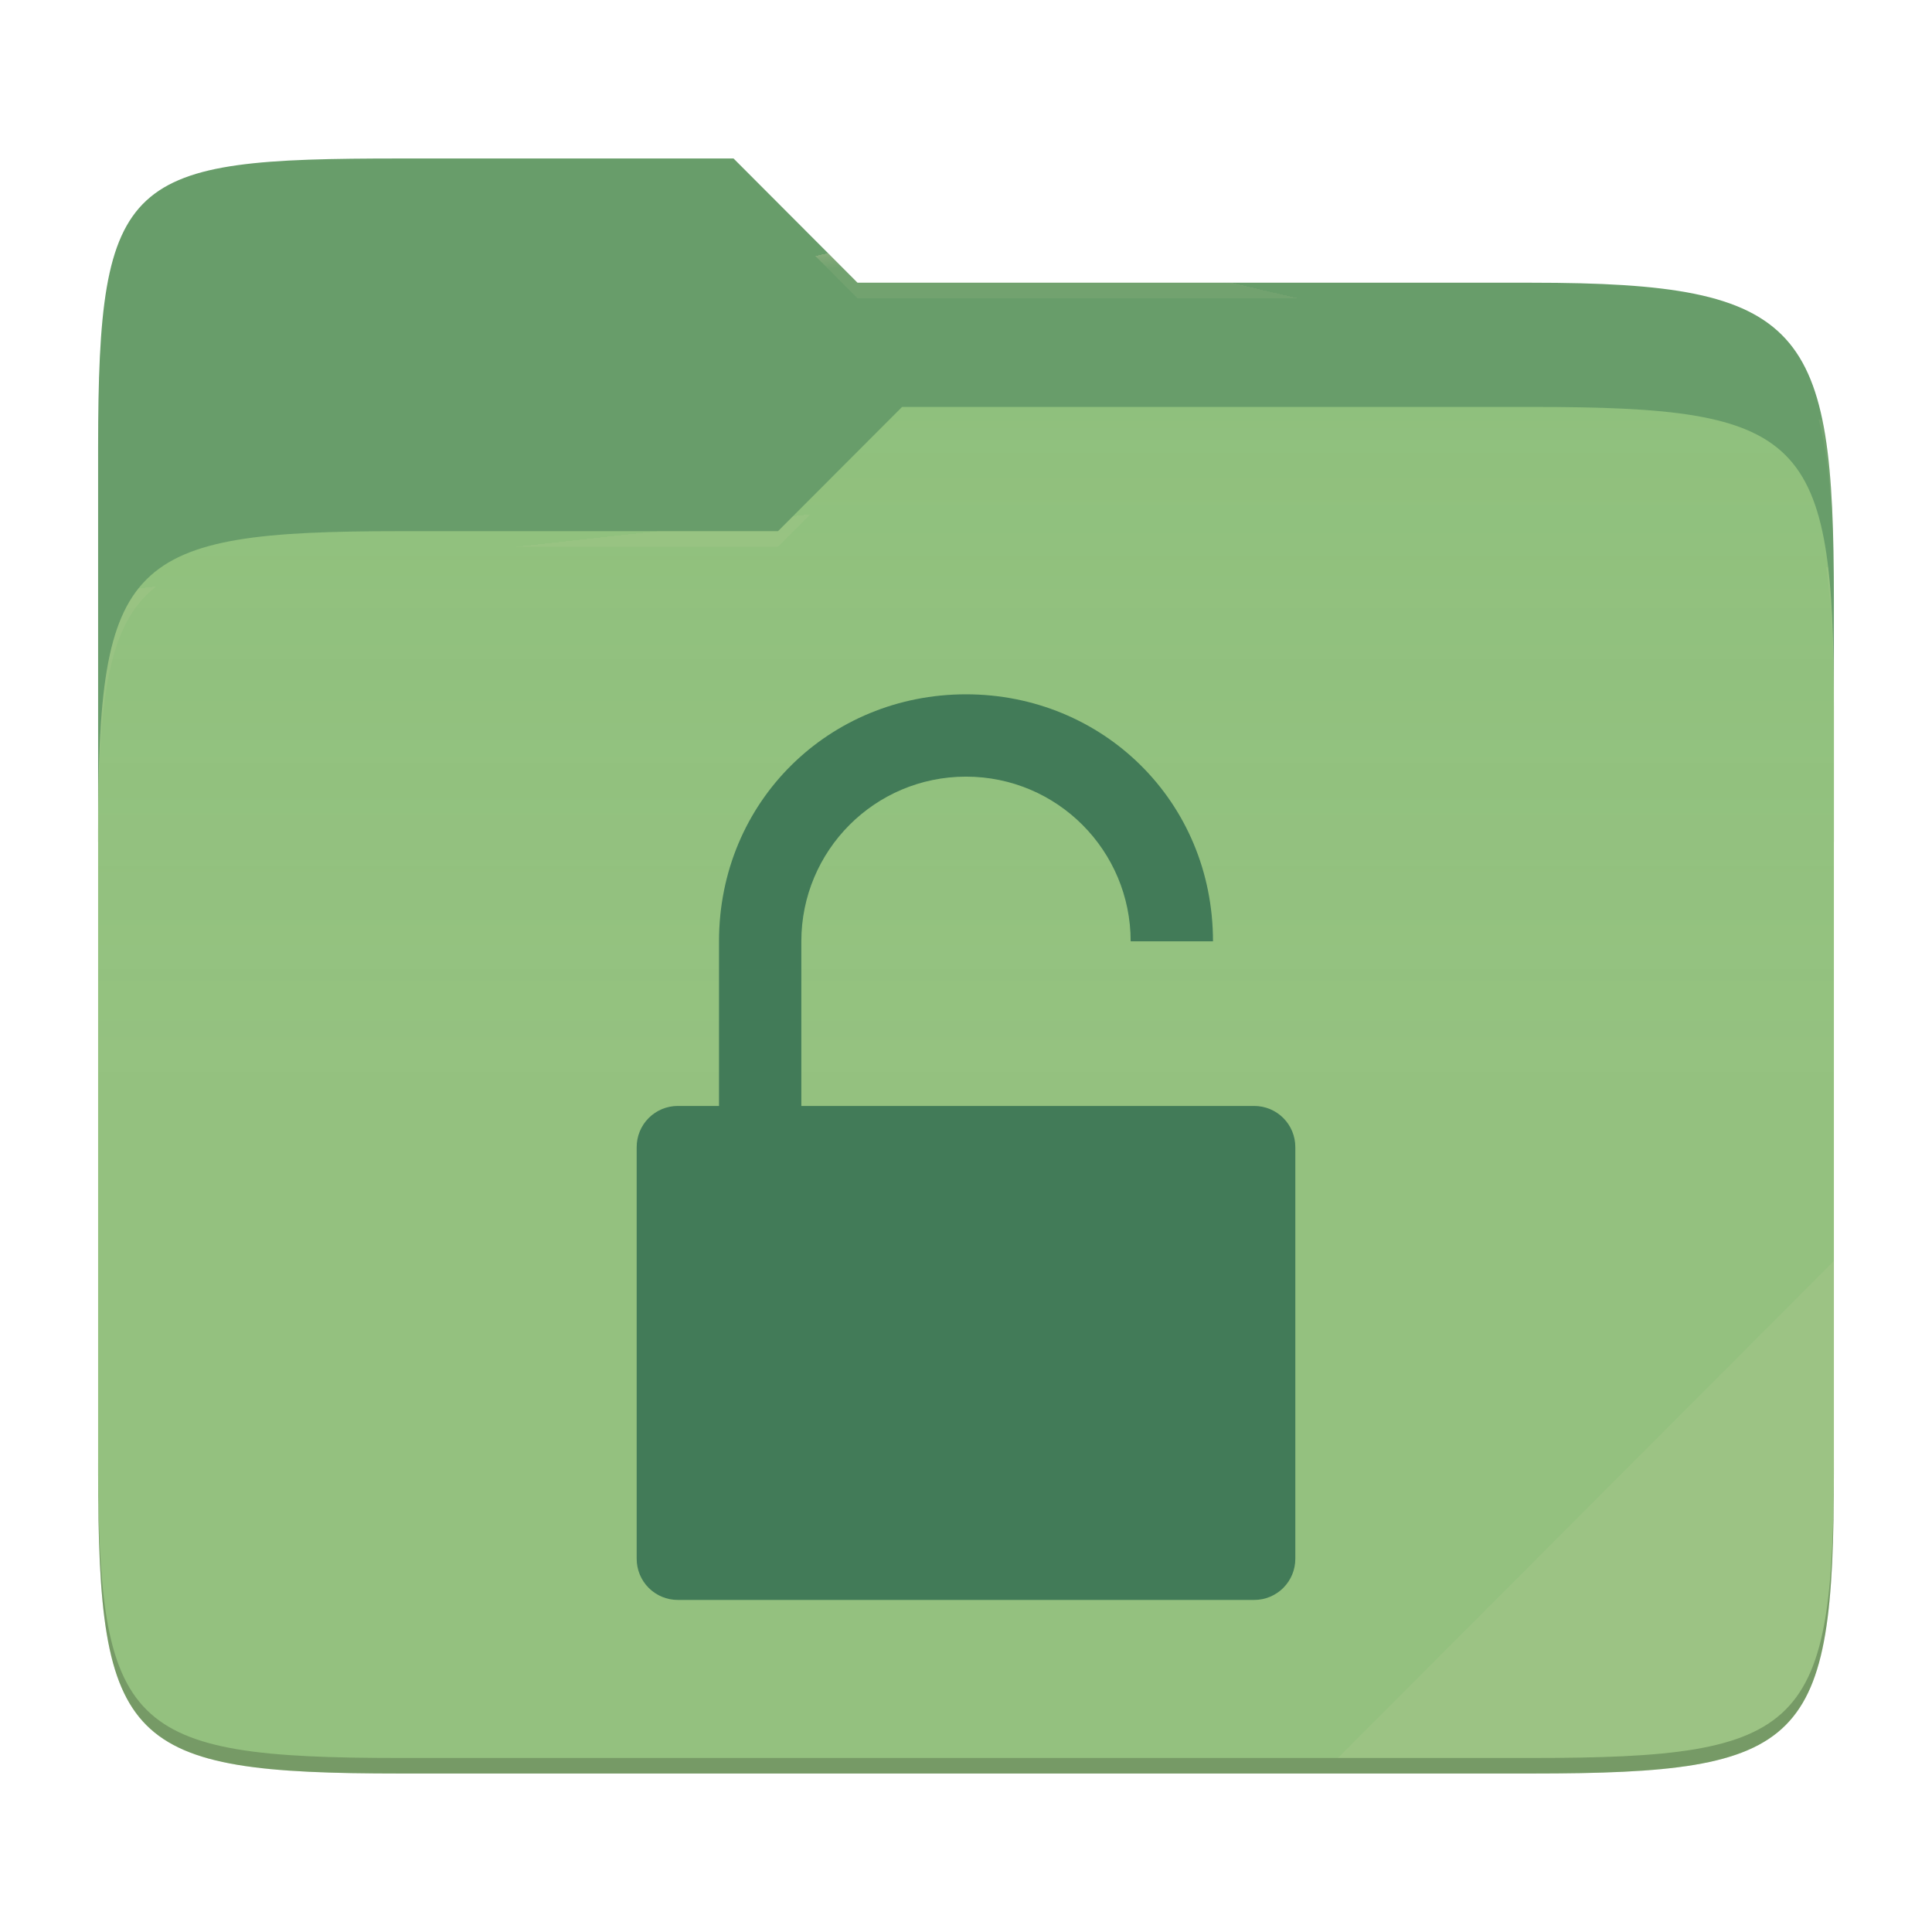
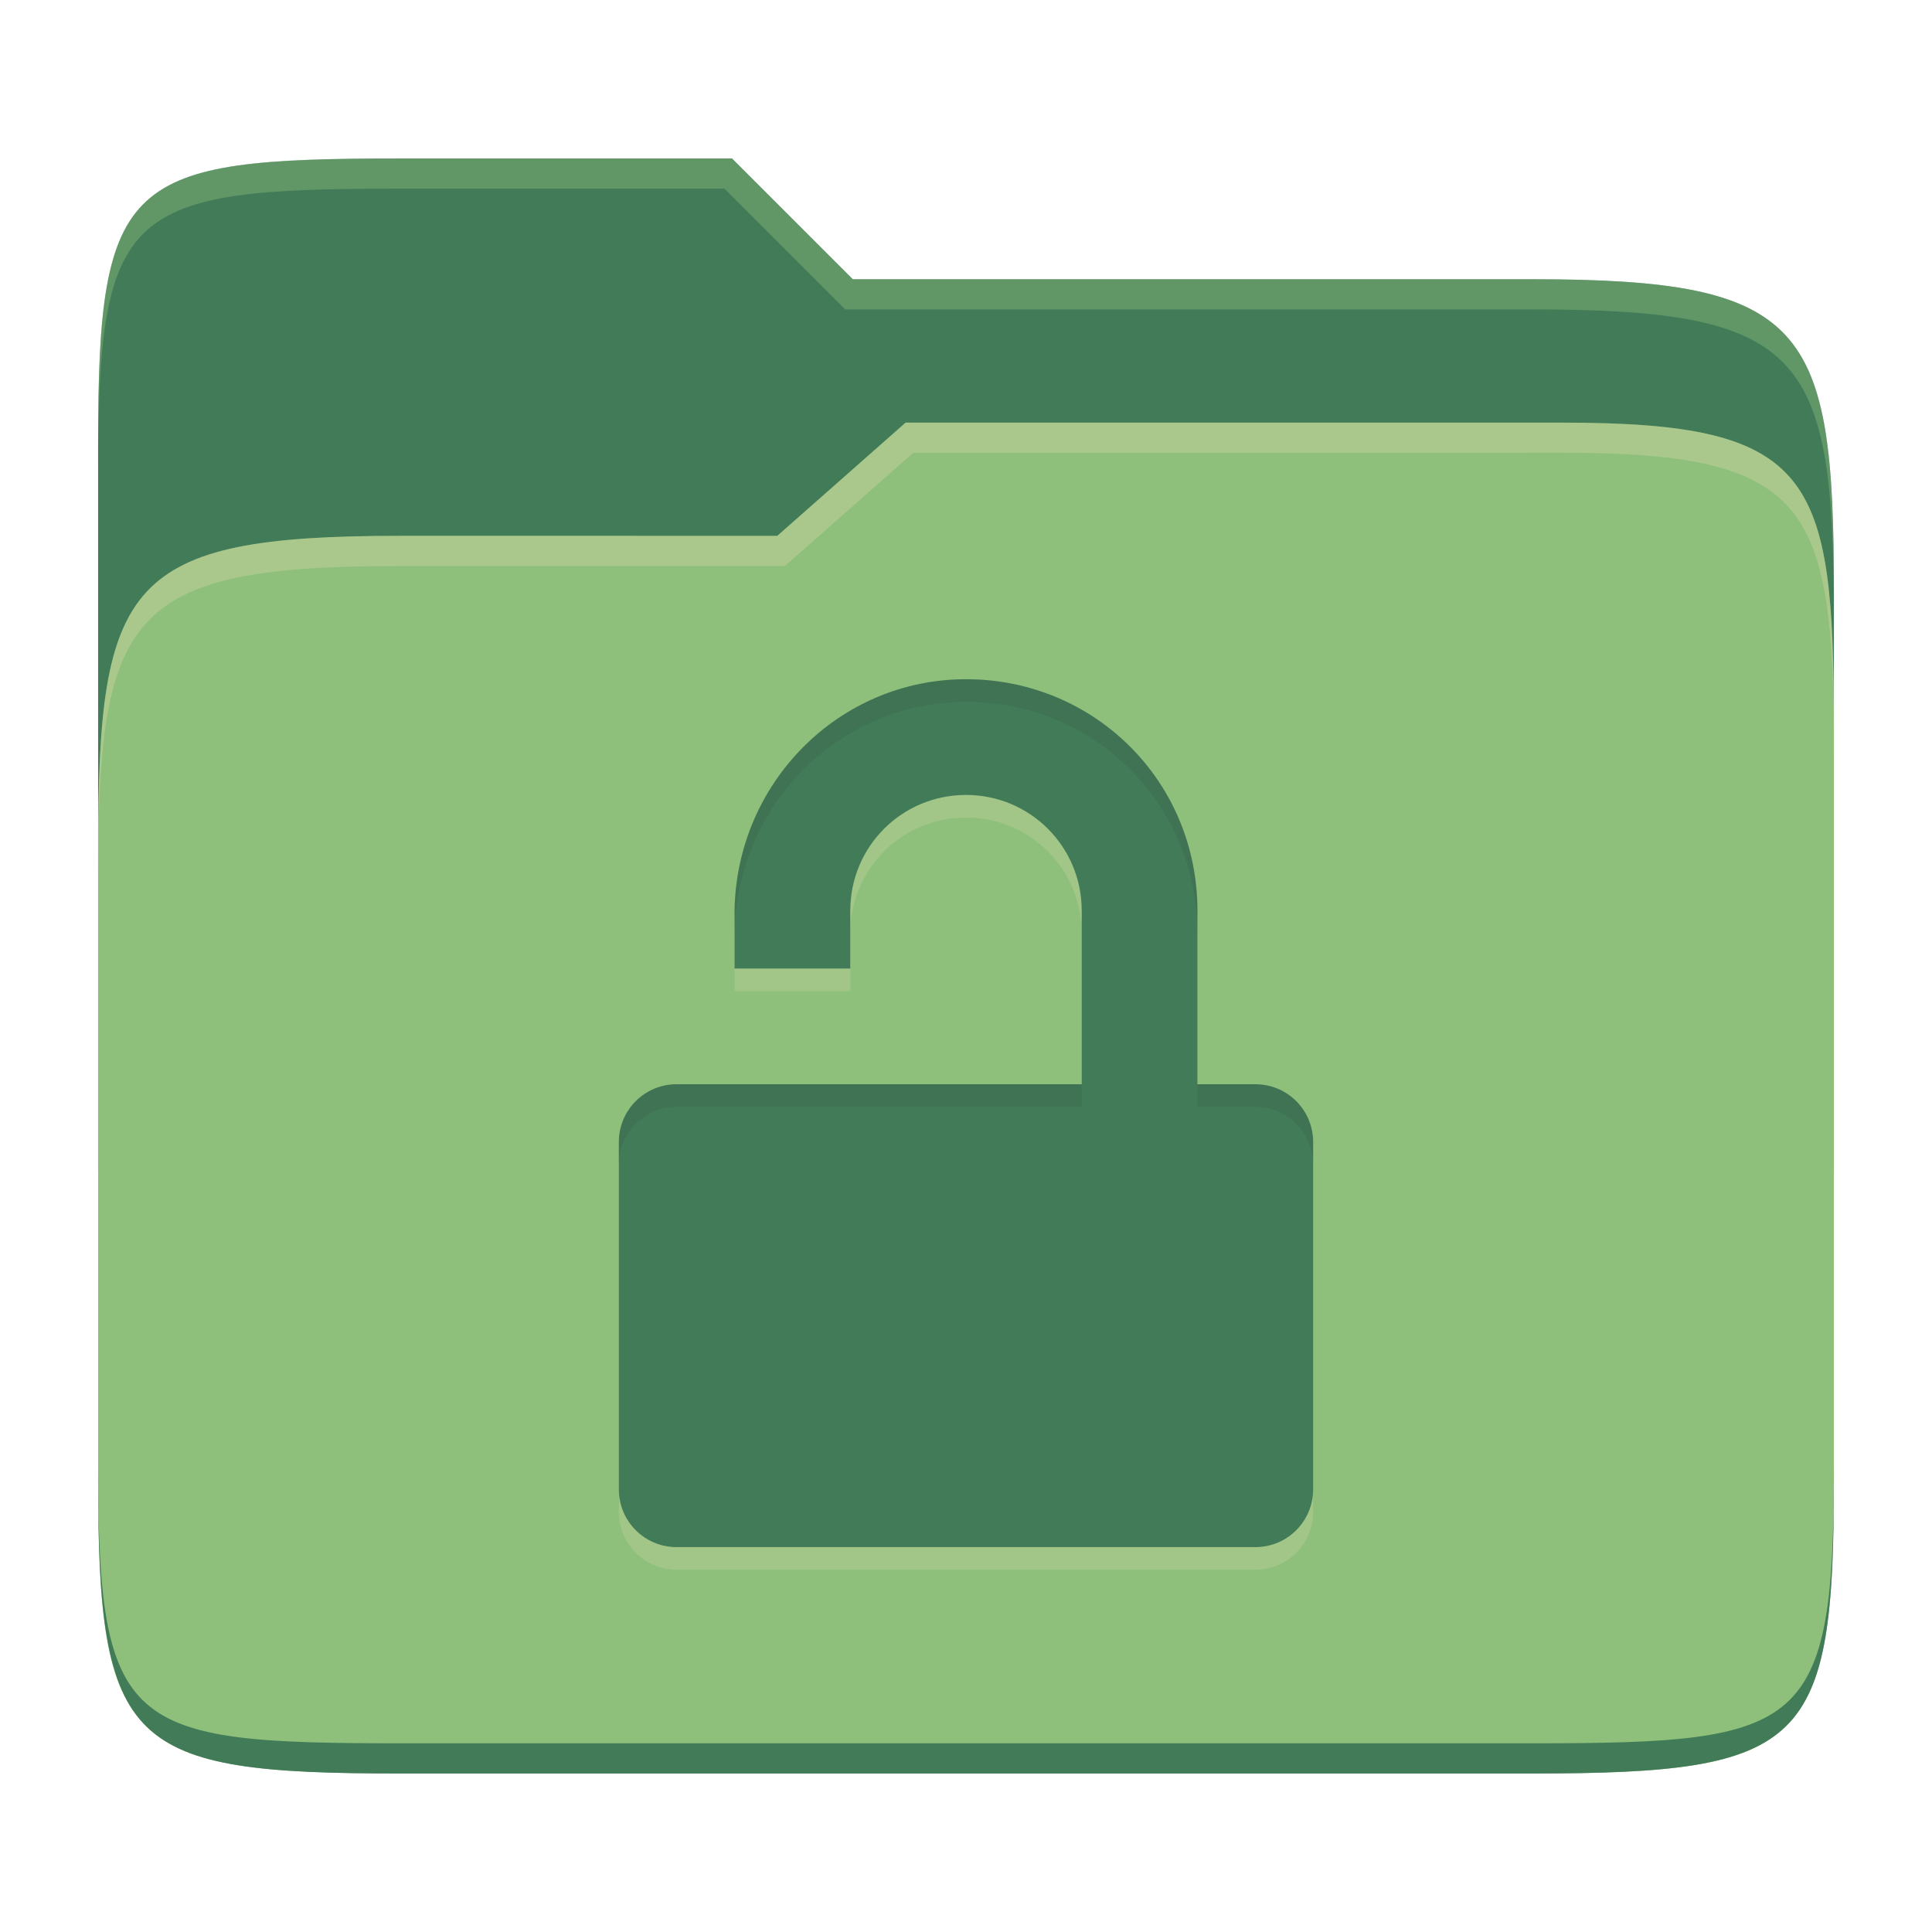
- <svg xmlns="http://www.w3.org/2000/svg" style="isolation:isolate" width="256" height="256">
-   <path fill="#689d6a" d="M53.039 21C16.724 21 13 23.055 13 59.371v52.167h230V79.563c0-36.316-3.724-42.102-40.039-42.102h-89.336L97.198 21H53.039z" />
-   <path fill="#8ec07c" d="M53.039 70.384C16.722 70.384 13 74.114 13 110.429v84.524C13 231.269 16.722 235 53.039 235h149.922c36.317 0 40.039-3.731 40.039-40.047V93.969c0-36.316-3.722-40.047-40.039-40.047H119.53l-16.438 16.462H53.039z" />
-   <linearGradient id="a" x2="0" y1=".5" y2="-.5" gradientTransform="matrix(230 0 0 181.078 13 53.922)" gradientUnits="userSpaceOnUse">
-     <stop offset="0%" stop-color="#ebdbb2" stop-opacity=".07" />
-     <stop offset="67.282%" stop-color="#ebdbb2" stop-opacity="0" />
-   </linearGradient>
-   <path fill="url(#a)" d="M53.039 70.384C16.722 70.384 13 74.114 13 110.429v84.524C13 231.269 16.722 235 53.039 235h149.922c36.317 0 40.039-3.731 40.039-40.047V93.969c0-36.316-3.722-40.047-40.039-40.047H119.53l-16.438 16.462H53.039z" />
-   <g opacity=".4">
-     <radialGradient id="b" cx=".5" cy=".5" r=".272" fx=".5" fy=".136" gradientTransform="matrix(230 0 0 60.62 13 21)" gradientUnits="userSpaceOnUse">
-       <stop offset="0%" stop-color="#ebdbb2" />
-       <stop offset="100%" stop-color="#ebdbb2" stop-opacity=".204" />
-     </radialGradient>
-     <path fill="url(#b)" d="M53.039 21C16.724 21 13 23.055 13 59.371v2.059c0-36.316 3.724-38.373 40.039-38.373h44.159l16.427 16.461h89.336c36.315 0 40.039 5.786 40.039 42.102v-2.057c0-36.316-3.724-42.102-40.039-42.102h-89.336L97.198 21H53.039z" />
-   </g>
-   <g opacity=".4">
-     <radialGradient id="c" cx=".5" cy=".5" r=".272" fx=".482" fy=".211" gradientTransform="matrix(230 0 0 58.565 13 53.922)" gradientUnits="userSpaceOnUse">
-       <stop offset="0%" stop-color="#ebdbb2" />
-       <stop offset="100%" stop-color="#ebdbb2" stop-opacity=".204" />
-     </radialGradient>
-     <path fill="url(#c)" d="M119.53 53.922l-16.438 16.462H53.039C16.724 70.384 13 74.112 13 110.427v2.06c0-36.316 3.724-40.046 40.039-40.046h50.053l16.438-16.46h83.431c36.315 0 40.039 3.727 40.039 40.043v-2.057c0-36.316-3.724-40.045-40.039-40.045H119.53z" />
-   </g>
-   <path fill="#ebdbb2" opacity=".1" d="M243 167.096l-65.715 65.845h25.676c36.315 0 40.039-3.727 40.039-40.043v-25.802z" />
-   <path opacity=".2" d="M13 192.898v2.057C13 231.271 16.724 235 53.039 235h149.922c36.315 0 40.039-3.729 40.039-40.045v-2.057c0 36.316-3.724 40.043-40.039 40.043H53.039c-36.315 0-40.039-3.727-40.039-40.043z" />
-   <g fill="#427b58">
-     <path d="M128 92c18.109 0 32.727 14.182 32.727 32.727h-10.909c0-12-9.709-21.818-21.818-21.818-12.109 0-21.818 9.818-21.818 21.818v21.818h60a5.442 5.442 0 0 1 5.454 5.455v54.545a5.442 5.442 0 0 1-5.454 5.455H89.818a5.442 5.442 0 0 1-5.454-5.455V152a5.442 5.442 0 0 1 5.454-5.455h5.455v-21.818C95.273 106.182 109.891 92 128 92z" />
-   </g>
+ <svg xmlns="http://www.w3.org/2000/svg" width="256" height="256" version="1.1">
+   <path d="m53.047 21c-36.322 0-40.047 2.481-40.047 37.772v96.653h230v-77.055c0-35.291-3.678-41.37-40-41.37h-90l-16-16z" fill="#427b58" />
+   <path d="m53 71c-36.338 0-39.996 6.144-39.996 41.397v83.653c0 35.313 3.686 38.951 40.002 38.951h149.99c36.316 0 40-3.639 40-38.951v-99.621c0-33.574-2.687-40.428-36-40.428h-87l-17 15z" fill="#8ec07c" />
+   <path d="m243 193.99c0 35.291-3.653 37.006-39.974 37.006h-150.02c-36.319 0-40.005-1.715-40.005-37v2c0 35.641 4 39 40.005 39h150.02c36.399 0 39.974-3.727 39.974-38.998z" fill="#427b58" />
+   <path d="m120 56-17 15h-50c-36.156 0-39.996 5.917-39.996 41.433v4.141c0-35.295 3.684-41.574 39.996-41.574h51l17-15 86.001-0.011c33.136-0.004 35.999 7.05 35.999 40.591v-4.141c0-33.541-2.649-40.44-36-40.44z" fill="#ebdbb2" opacity=".3" />
+   <path d="m97 21-43.953 1e-6c-36.322 0-40.052 2.451-40.052 37.744v3.91c0-35.291 3.682-37.655 40.005-37.655h43l16 16h91c36.322 0 40 5.989 40 41.281v-3.907c0-35.291-3.678-41.373-40-41.373h-90z" fill="#8ec07c" opacity=".4" />
+   <path d="m128 93c-16.828 0-30.414 13.708-30.667 30.667v7.667h15.333v-7.667c0-8.495 6.839-15.333 15.333-15.333s15.333 6.839 15.333 15.333v23h-53.667c-4.247 0-7.667 3.419-7.667 7.667v46c0 4.247 3.419 7.667 7.667 7.667h76.667c4.247 0 7.667-3.419 7.667-7.667v-46c0-4.247-3.419-7.667-7.667-7.667h-7.667v-23c0-17.173-13.677-30.667-30.667-30.667z" fill="#ebdbb2" opacity=".2" />
+   <path d="m128 90c-16.828 0-30.414 13.708-30.667 30.667v7.667h15.333v-7.667c0-8.495 6.839-15.333 15.333-15.333s15.333 6.839 15.333 15.333v23h-53.667c-4.247 0-7.667 3.419-7.667 7.667v46c0 4.247 3.419 7.667 7.667 7.667h76.667c4.247 0 7.667-3.419 7.667-7.667v-46c0-4.247-3.419-7.667-7.667-7.667h-7.667v-23c0-17.173-13.677-30.667-30.667-30.667z" fill="#427b58" />
+   <path d="m128 90c-16.827 1e-3 -30.413 13.71-30.666 30.668v2.998c0.253-16.958 13.839-30.665 30.666-30.666h2e-3c16.989 1e-3 30.666 13.494 30.666 30.666v-2.998c0-17.172-13.677-30.667-30.666-30.668zm-38.334 53.668c-4.247 0-7.666 3.419-7.666 7.666v3c0-4.247 3.419-7.668 7.666-7.668h53.668v-2.998zm69.002 0v2.998h7.666c4.247 0 7.666 3.421 7.666 7.668v-3c0-4.247-3.419-7.666-7.666-7.666z" fill="#282828" opacity=".1" />
</svg>
